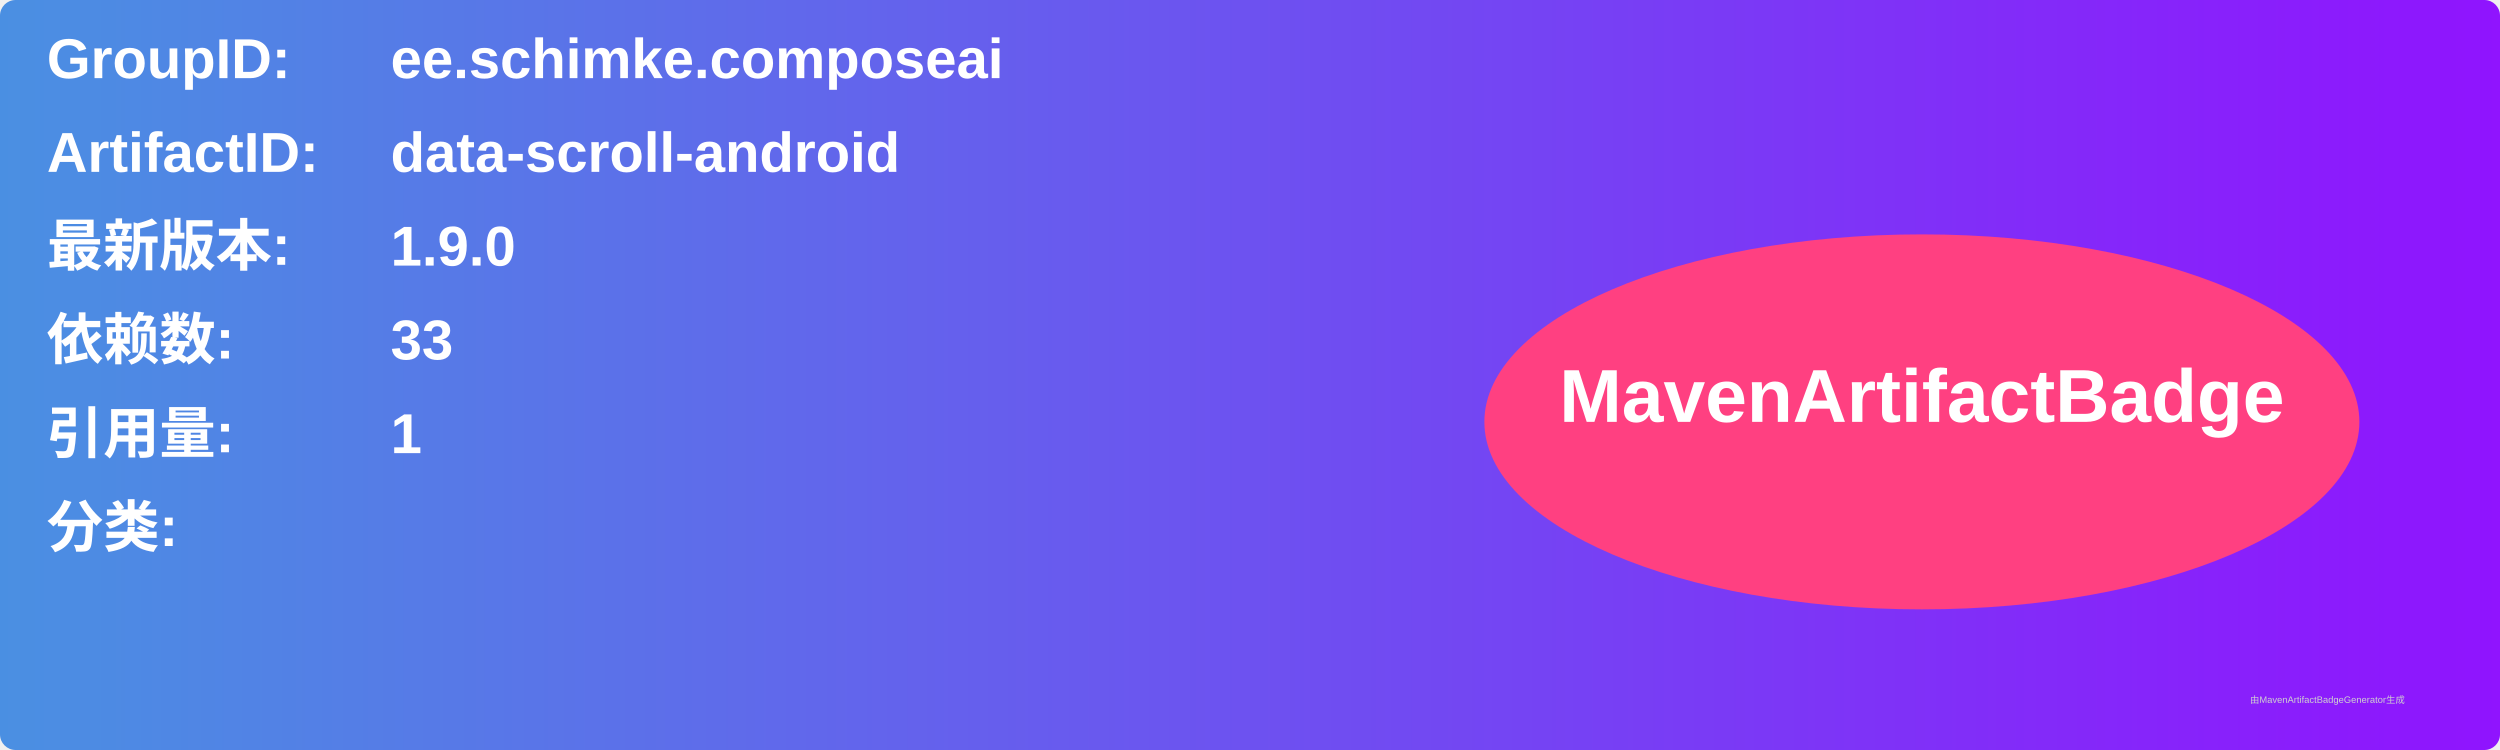
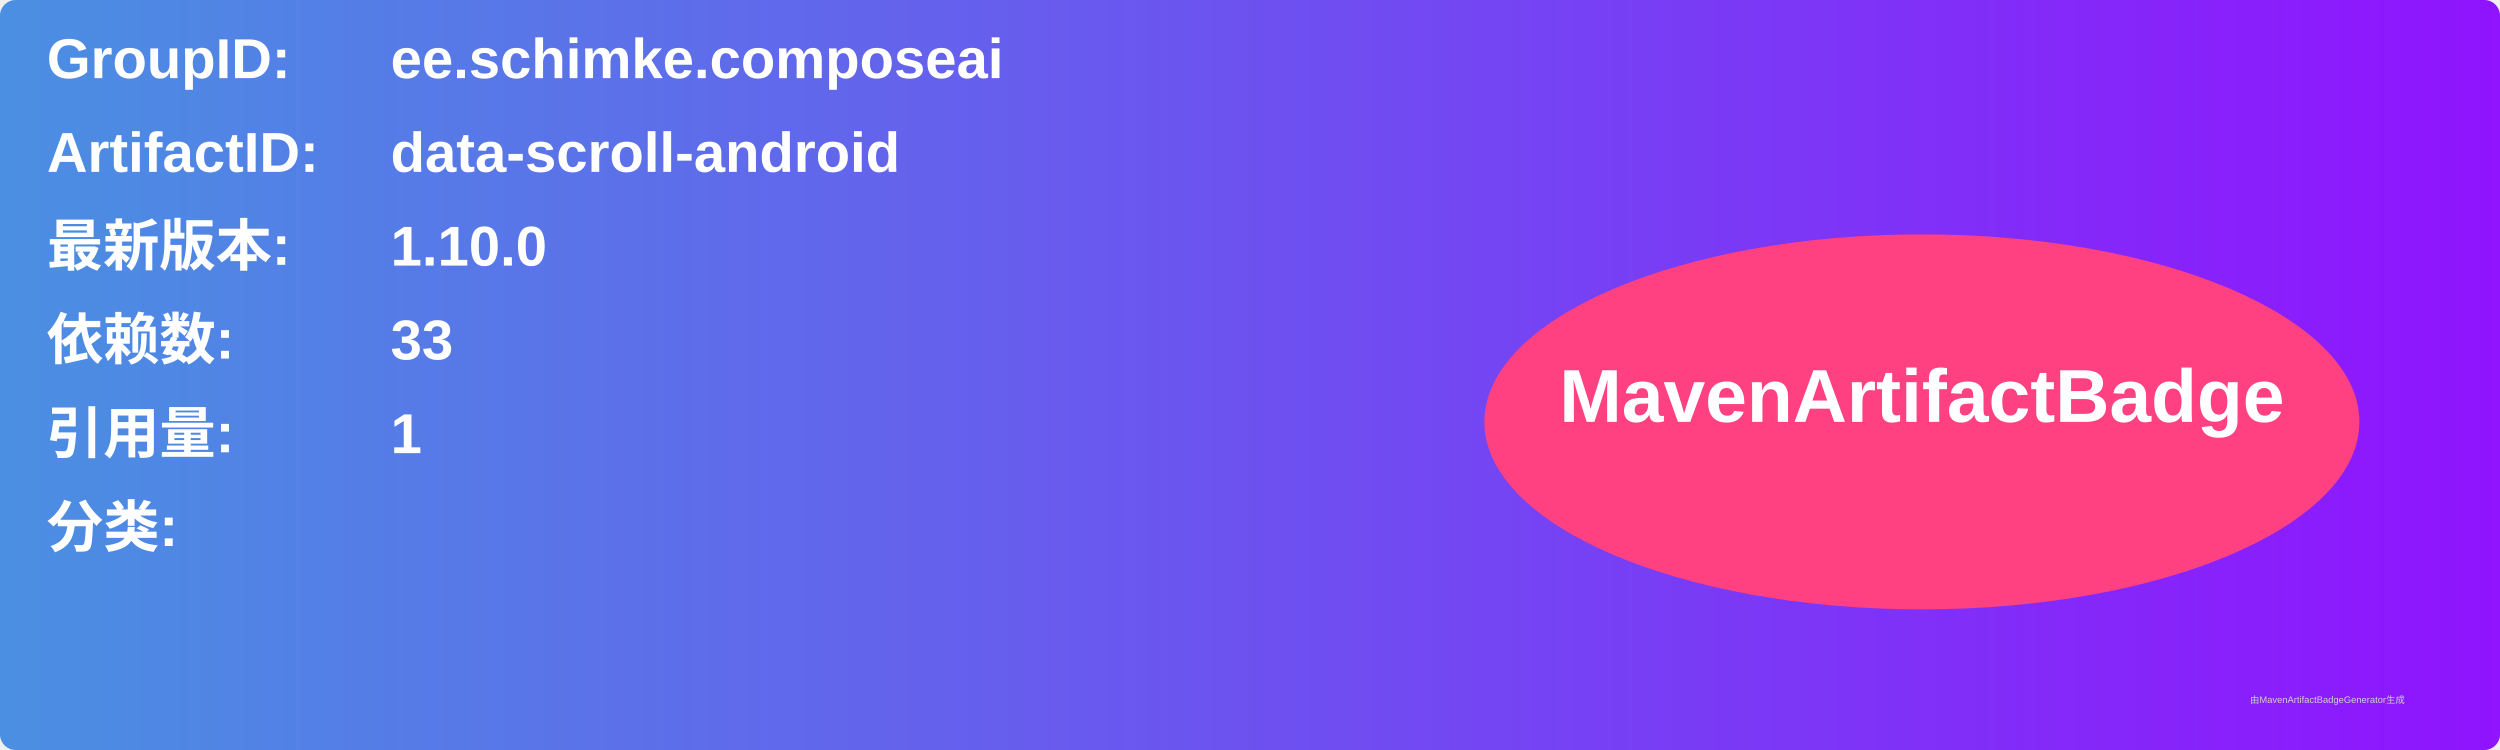
<svg xmlns="http://www.w3.org/2000/svg" width="800" height="240" viewBox="0 0 800 240">
  <linearGradient id="grad" x1="0%" y1="0%" x2="100%" y2="0%">
    <stop offset="0%" stop-color="#4a90e2" />
    <stop offset="100%" stop-color="#9013fe" />
  </linearGradient>
  <rect width="100%" height="100%" rx="5" ry="5" fill="url(#grad)" />
  <g transform="translate(15, 15)">
    <text x="0" y="10" font-family="Arial" font-size="18" fill="white" font-weight="bold" width="260">GroupID:</text>
    <text x="110" y="10" font-family="Arial" font-size="18" fill="white" font-weight="bold" width="460">ee.schimke.composeai</text>
    <text x="0" y="40" font-family="Arial" font-size="18" fill="white" font-weight="bold" width="260">ArtifactID:</text>
    <text x="110" y="40" font-family="Arial" font-size="18" fill="white" font-weight="bold" width="460">data-scroll-android</text>
    <text x="0" y="70" font-family="Arial" font-size="18" fill="white" font-weight="bold">最新版本:</text>
    <text x="110" y="70" font-family="Arial" font-size="18" fill="white" font-weight="bold">
-       <tspan font-weight="bold">1.9.0</tspan>
+       <tspan font-weight="bold">1.10.0</tspan>
    </text>
    <text x="0" y="100" font-family="Arial" font-size="18" fill="white" font-weight="bold">依赖数: </text>
    <text x="110" y="100" font-family="Arial" font-size="18" fill="white">
      <tspan font-weight="bold">33</tspan>
    </text>
    <text x="0" y="130" font-family="Arial" font-size="18" fill="white" font-weight="bold">引用量: </text>
    <text x="110" y="130" font-family="Arial" font-size="18" fill="white">
      <tspan font-weight="bold">1</tspan>
    </text>
    <text x="0" y="160" font-family="Arial" font-size="18" fill="white" font-weight="bold">分类:</text>
    <text x="10" y="190" font-family="Arial" font-size="10" fill="white">
      <tspan font-weight="bold" />
    </text>
    <ellipse cx="600" cy="120" rx="140" ry="60" fill="#ff4081" />
    <text x="600" y="120" text-anchor="middle" font-family="Arial" font-size="24" fill="white" font-weight="bold">MavenArtifactBadge</text>
  </g>
  <text x="720" y="225" font-family="Arial" font-size="3" fill="#d0d0d0">由MavenArtifactBadgeGenerator生成</text>
</svg>
